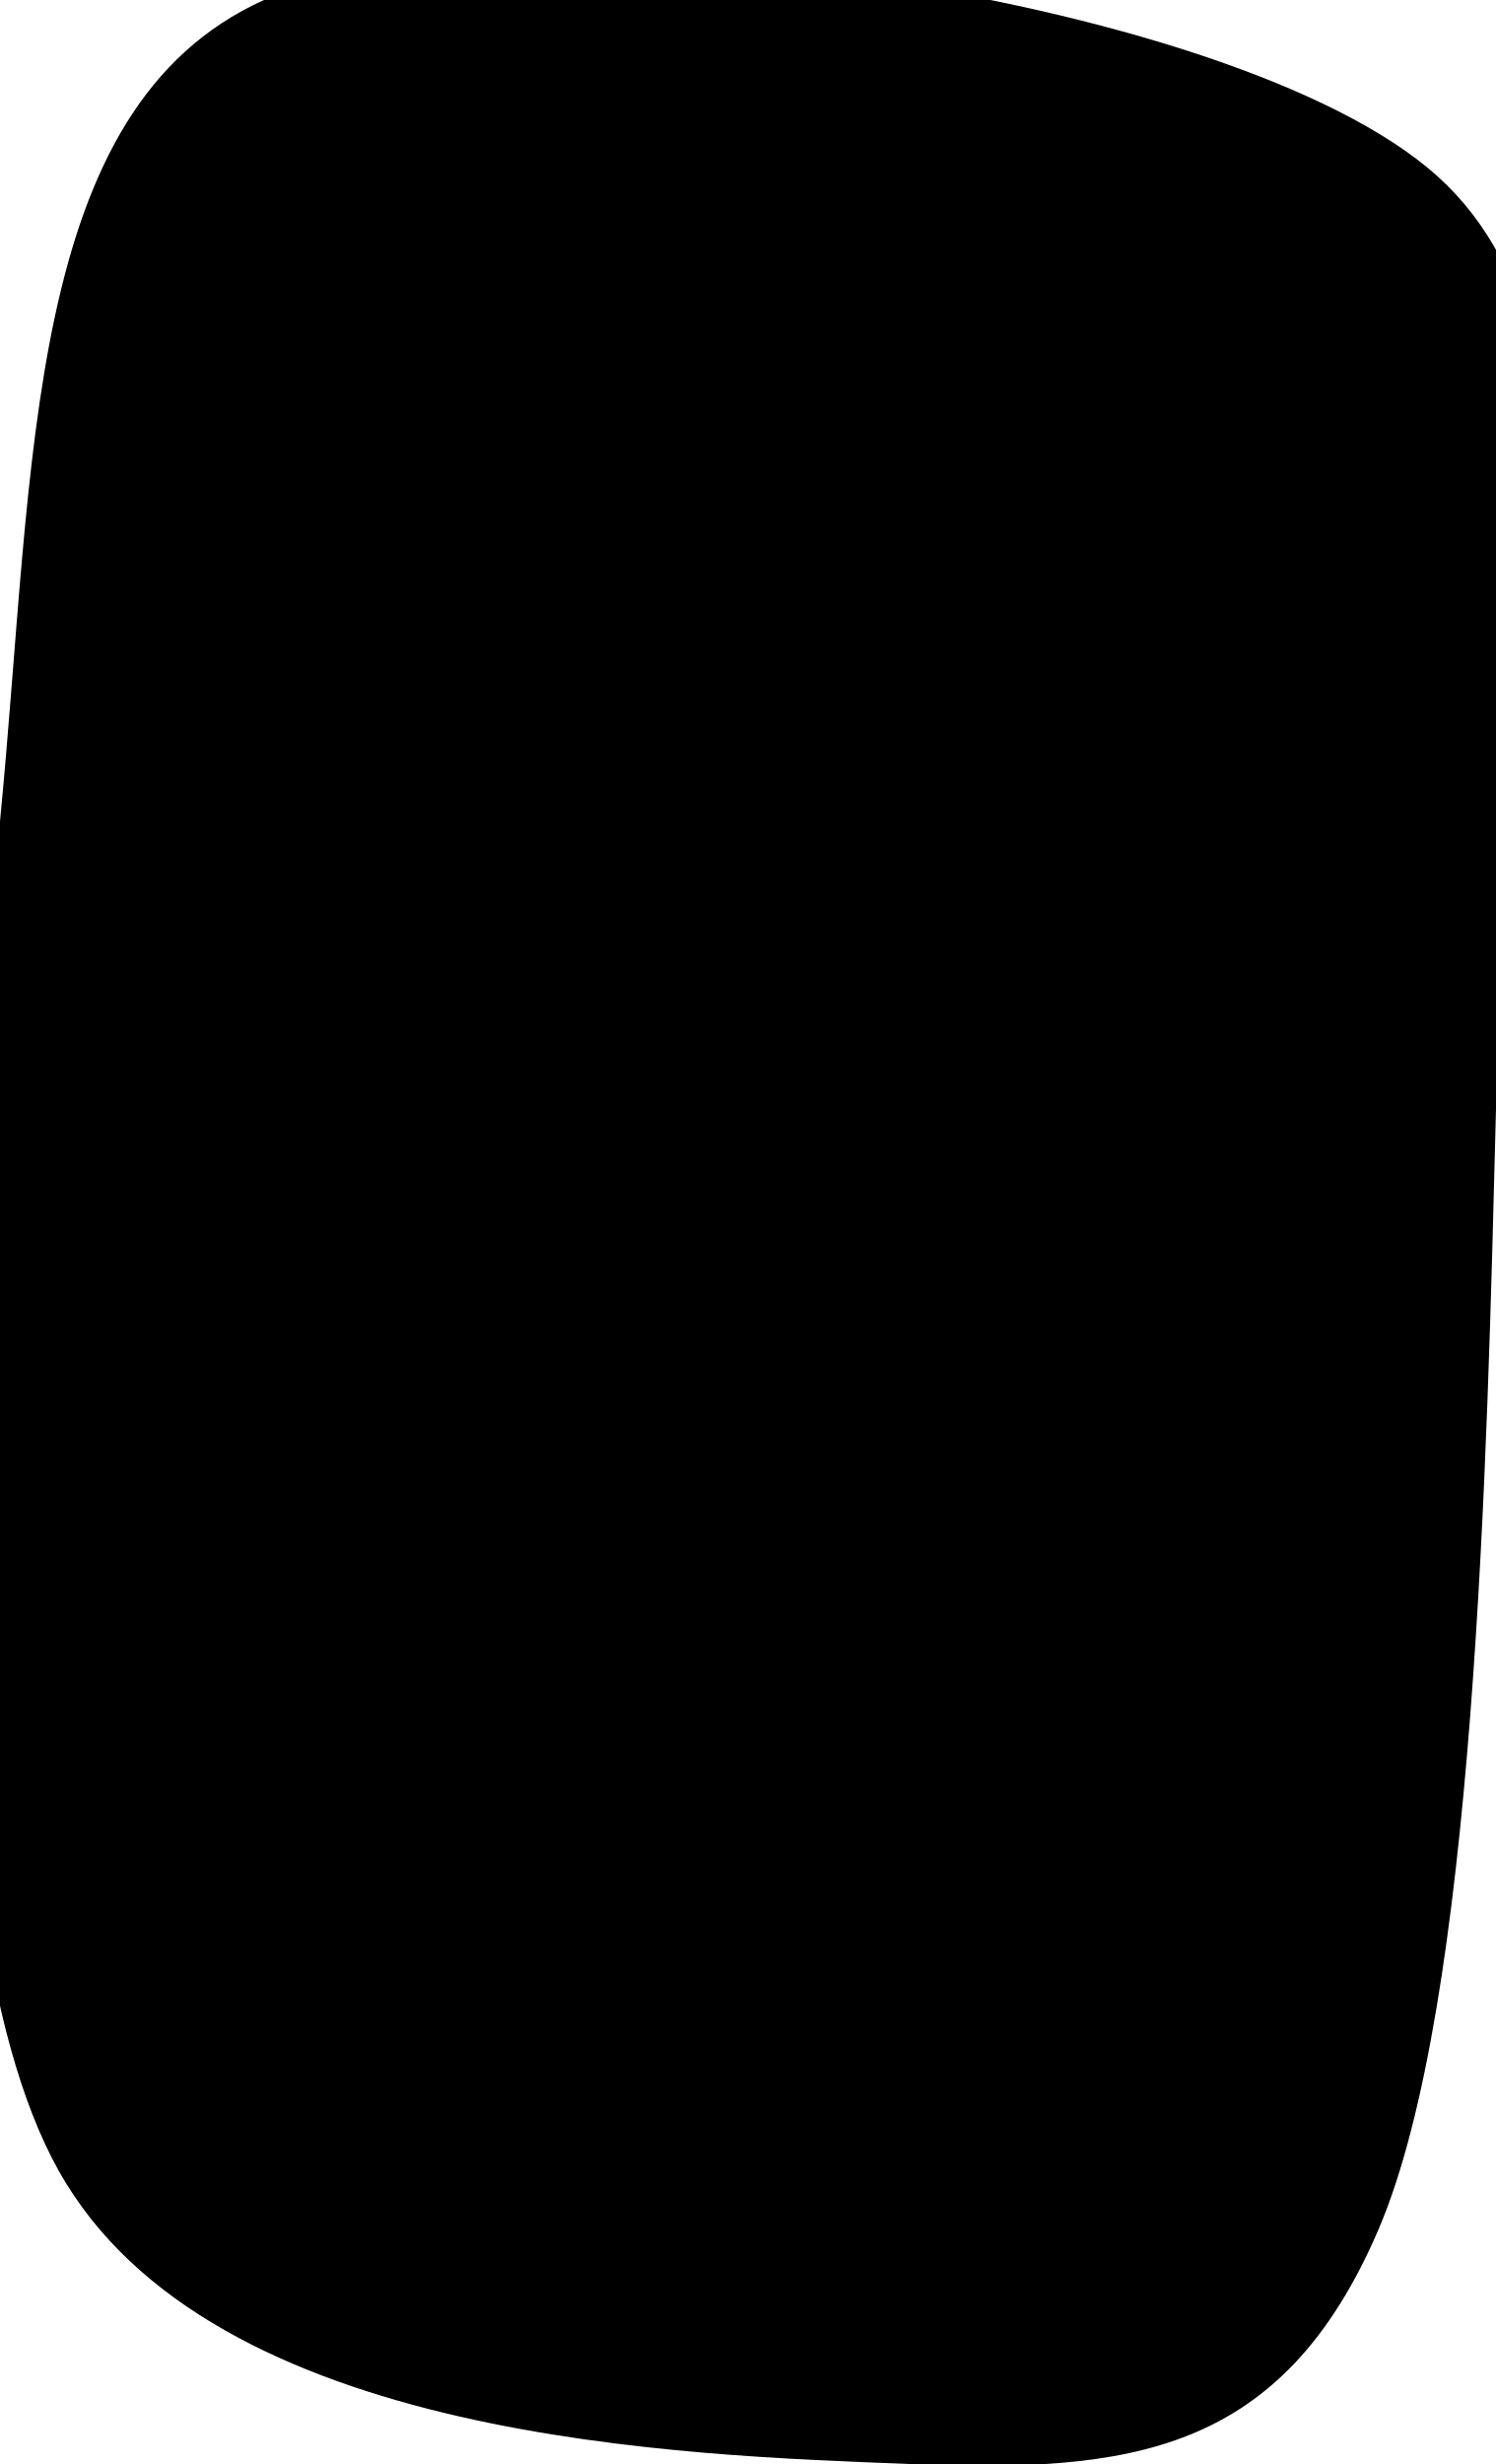
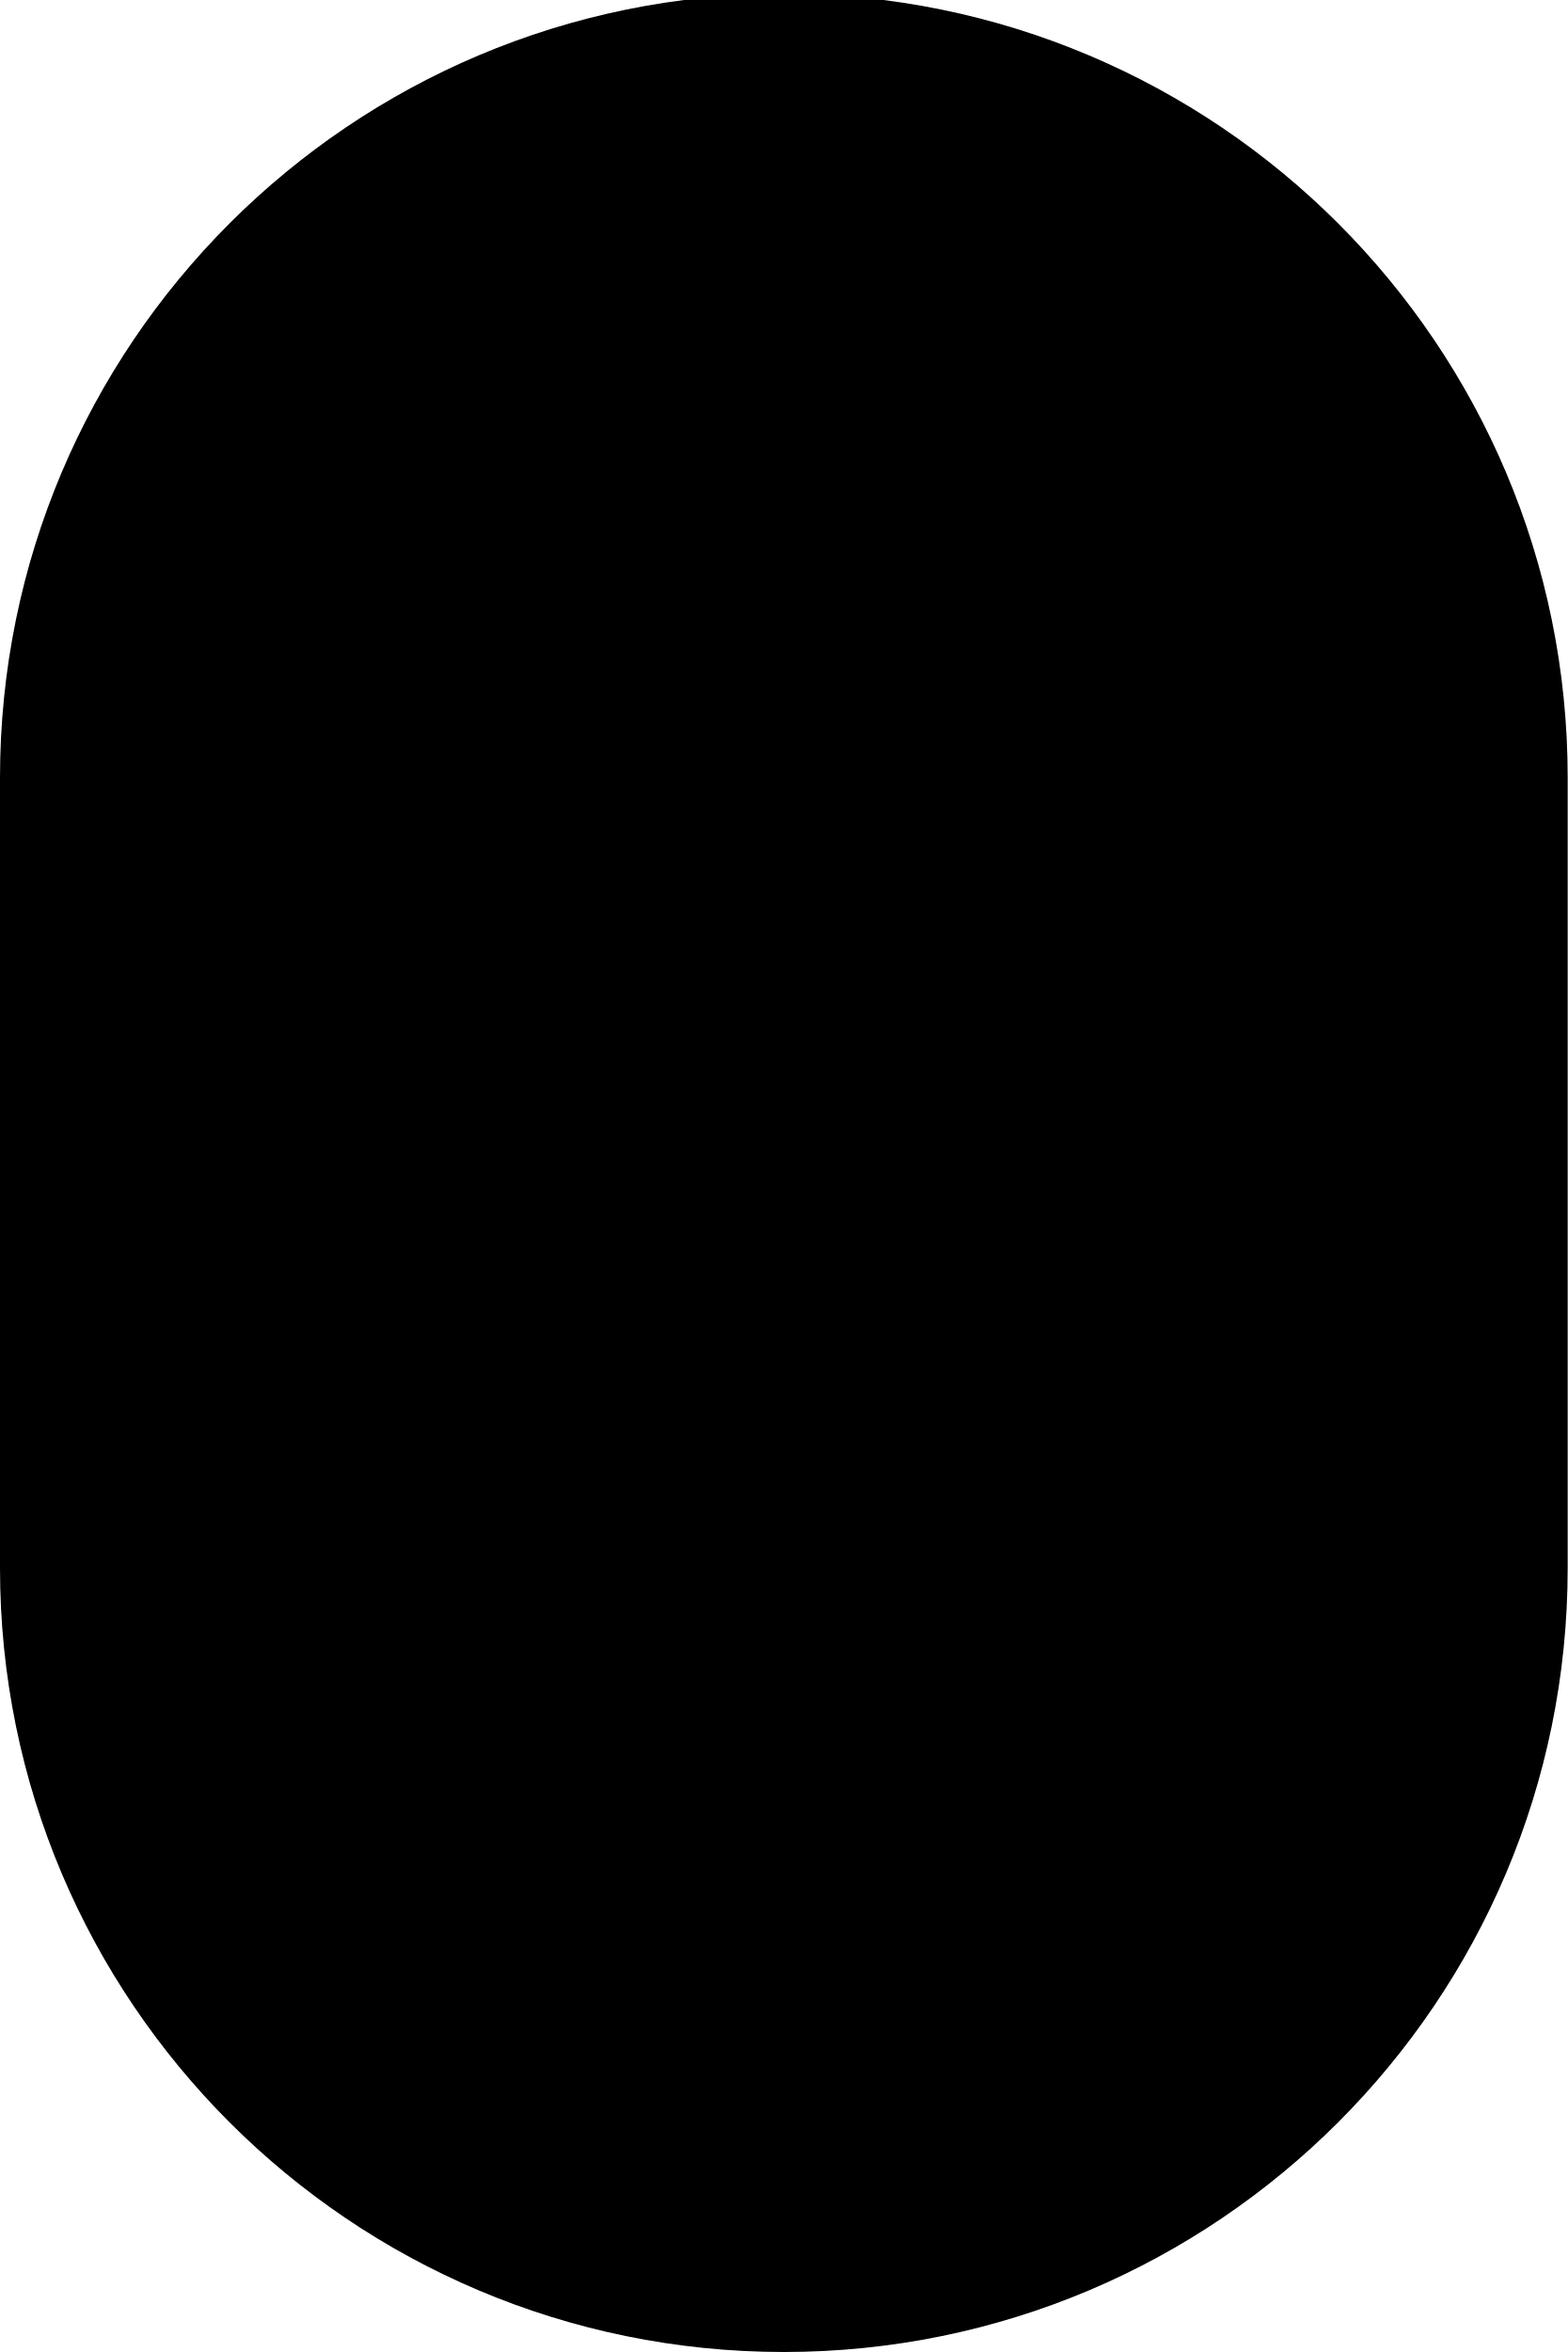
- <svg xmlns="http://www.w3.org/2000/svg" viewBox="689 1134 51 84">
-   <path d="M738 1140C731.0 1133.7 706.2 1130.3 698 1134C689.8 1137.7 690.2 1149.7 689 1162C687.8 1174.3 685.8 1198.7 691 1208C696.2 1217.3 712.5 1217.7 720 1218C727.5 1218.3 732.7 1217.7 736 1210C739.3 1202.3 739.7 1183.7 740 1172C740.3 1160.3 745.0 1146.3 738 1140Z" />
+ <svg xmlns="http://www.w3.org/2000/svg" viewBox="0.5 -0.812 0.25 0.375">
+   <path d="M0.5 -0.688A0.125 0.125 0 0 1 0.75 -0.688L0.75 -0.562A0.125 0.125 0 0 1 0.5 -0.562Z" />
</svg>
